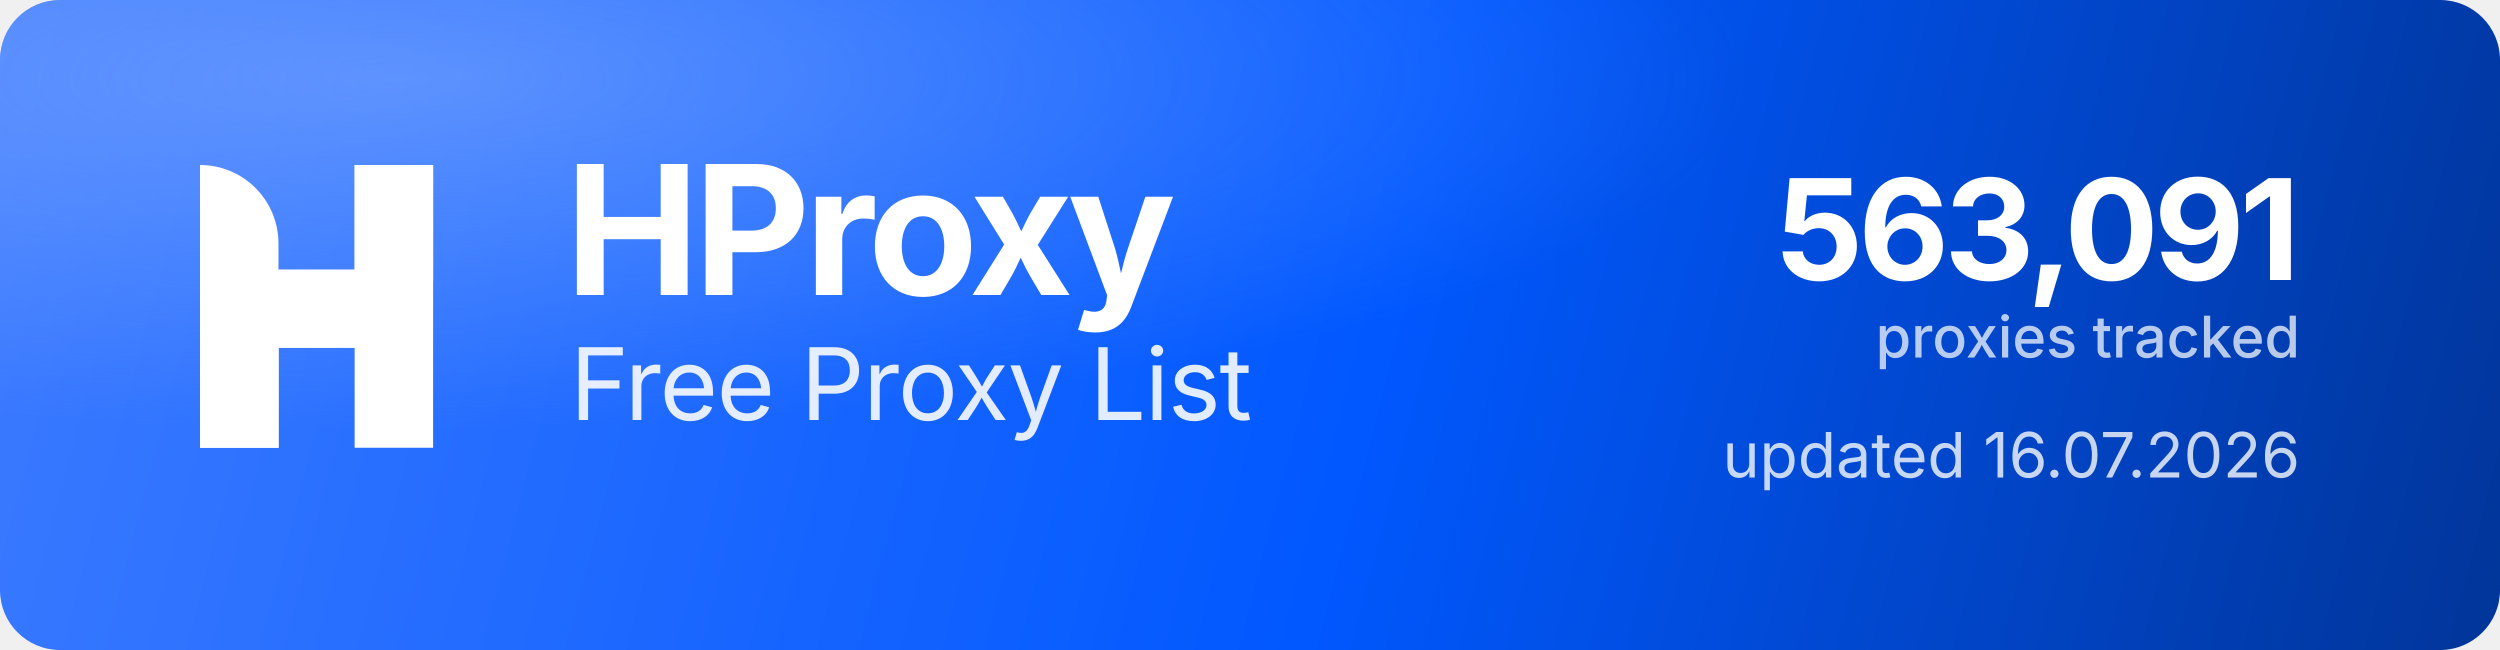
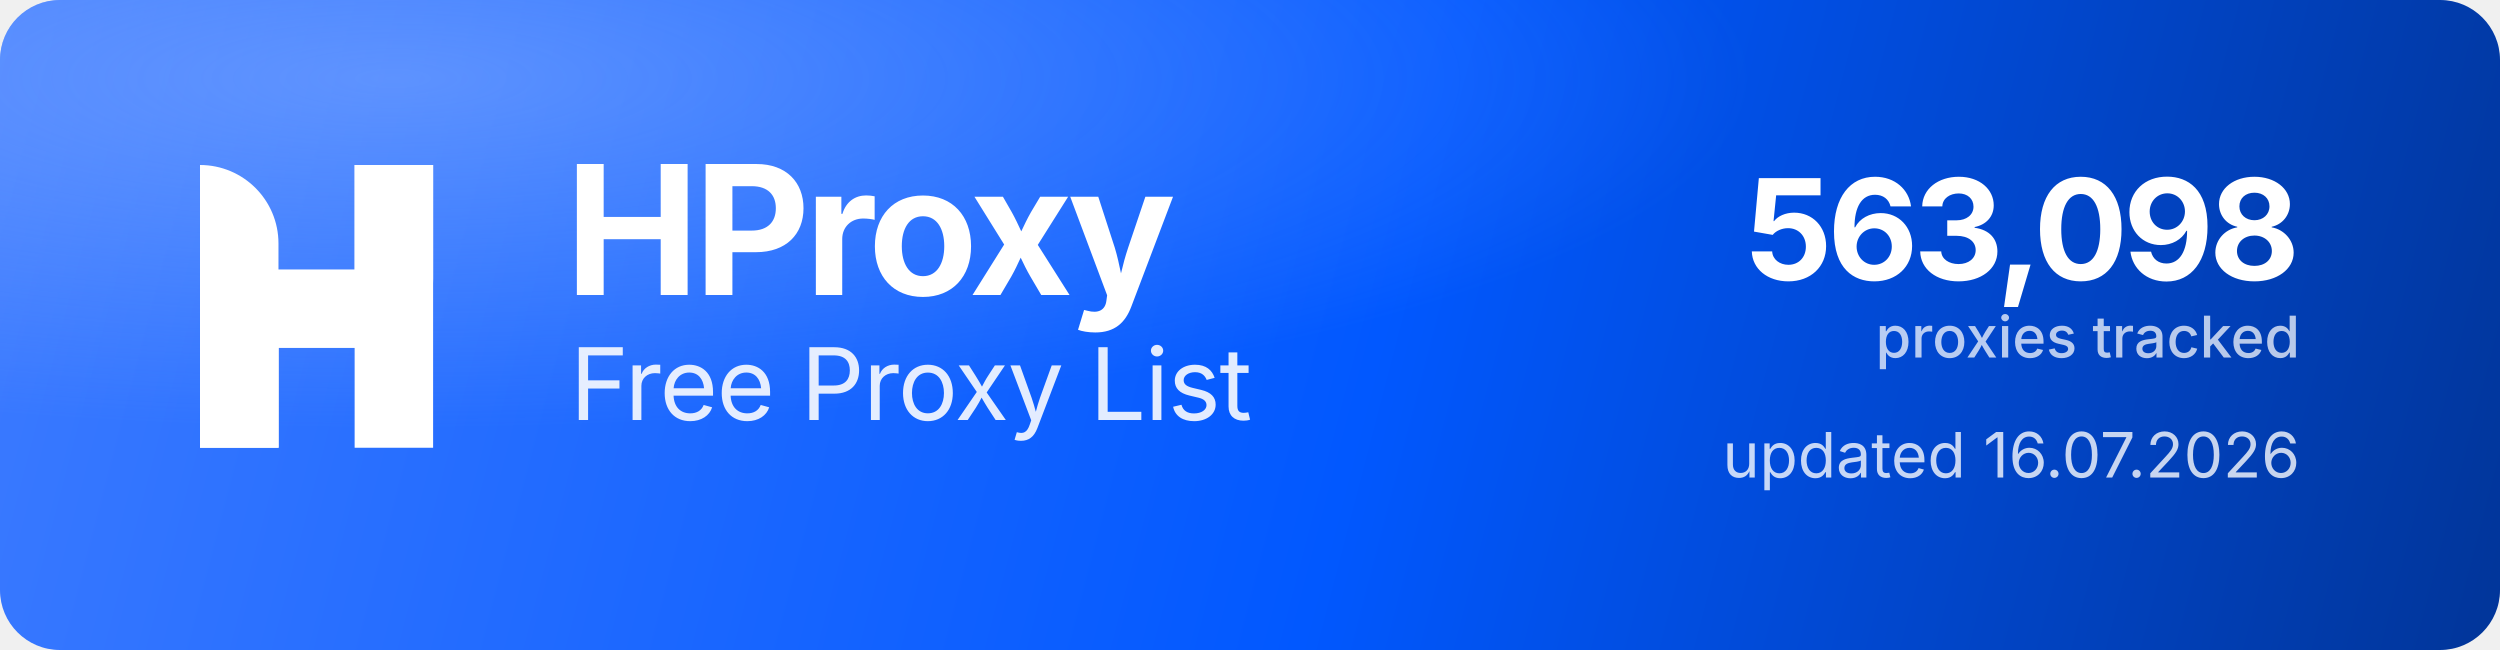
<svg xmlns="http://www.w3.org/2000/svg" width="1000" height="260" viewBox="0 0 1000 260" role="img" aria-label="HProxy Free Proxy List">
  <defs>
    <linearGradient id="hp-bg" x1="0" y1="0" x2="1000" y2="260" gradientUnits="userSpaceOnUse">
      <stop offset="0" stop-color="#3D7BFF" />
      <stop offset="0.55" stop-color="#0158FF" />
      <stop offset="1" stop-color="#013599" />
    </linearGradient>
    <radialGradient id="hp-glow" cx="0.16" cy="0.12" r="0.9">
      <stop offset="0" stop-color="#8FB4FF" stop-opacity="0.5" />
      <stop offset="0.6" stop-color="#8FB4FF" stop-opacity="0" />
    </radialGradient>
  </defs>
  <rect width="1000" height="260" rx="24" fill="url(#hp-bg)" />
  <rect width="1000" height="260" rx="24" fill="url(#hp-glow)" />
  <g transform="translate(80,66) scale(4.35)" fill="#FFFFFF">
    <path d="M0 0V0C3.985 0 7.216 3.231 7.216 7.216V26H0V0Z" />
    <rect x="14.219" width="7.216" height="26" />
    <path d="M7.235 26H0V15.971C0 12.455 2.851 9.604 6.367 9.604H14.22V0H21.437V10.453C21.437 13.97 18.586 16.82 15.069 16.82H7.235V26Z" />
  </g>
  <text x="226" y="118" font-family="'Geist','Inter','Segoe UI',system-ui,-apple-system,Helvetica,Arial,sans-serif" font-size="72" font-weight="700" letter-spacing="-2.3" fill="#FFFFFF">HProxy</text>
  <text x="228" y="168" font-family="'Geist','Inter','Segoe UI',system-ui,-apple-system,Helvetica,Arial,sans-serif" font-size="40" font-weight="400" letter-spacing="-0.5" fill="#FFFFFF" fill-opacity="0.88">Free Proxy List</text>
-   <text x="920" y="112" text-anchor="end" font-family="'Geist','Inter','Segoe UI',system-ui,-apple-system,Helvetica,Arial,sans-serif" font-size="56" font-weight="700" letter-spacing="-2" fill="#FFFFFF">563,091</text>
+   <text x="920" y="112" text-anchor="end" font-family="'Geist','Inter','Segoe UI',system-ui,-apple-system,Helvetica,Arial,sans-serif" font-size="56" font-weight="700" letter-spacing="-2" fill="#FFFFFF">563,098</text>
  <text x="920" y="143" text-anchor="end" font-family="'Geist','Inter','Segoe UI',system-ui,-apple-system,Helvetica,Arial,sans-serif" font-size="23" font-weight="500" fill="#FFFFFF" fill-opacity="0.72">proxies tracked</text>
  <text x="920" y="191" text-anchor="end" font-family="'Geist','Inter','Segoe UI',system-ui,-apple-system,Helvetica,Arial,sans-serif" font-size="25" font-weight="400" fill="#FFFFFF" fill-opacity="0.78">updated 16.07.2026</text>
</svg>
